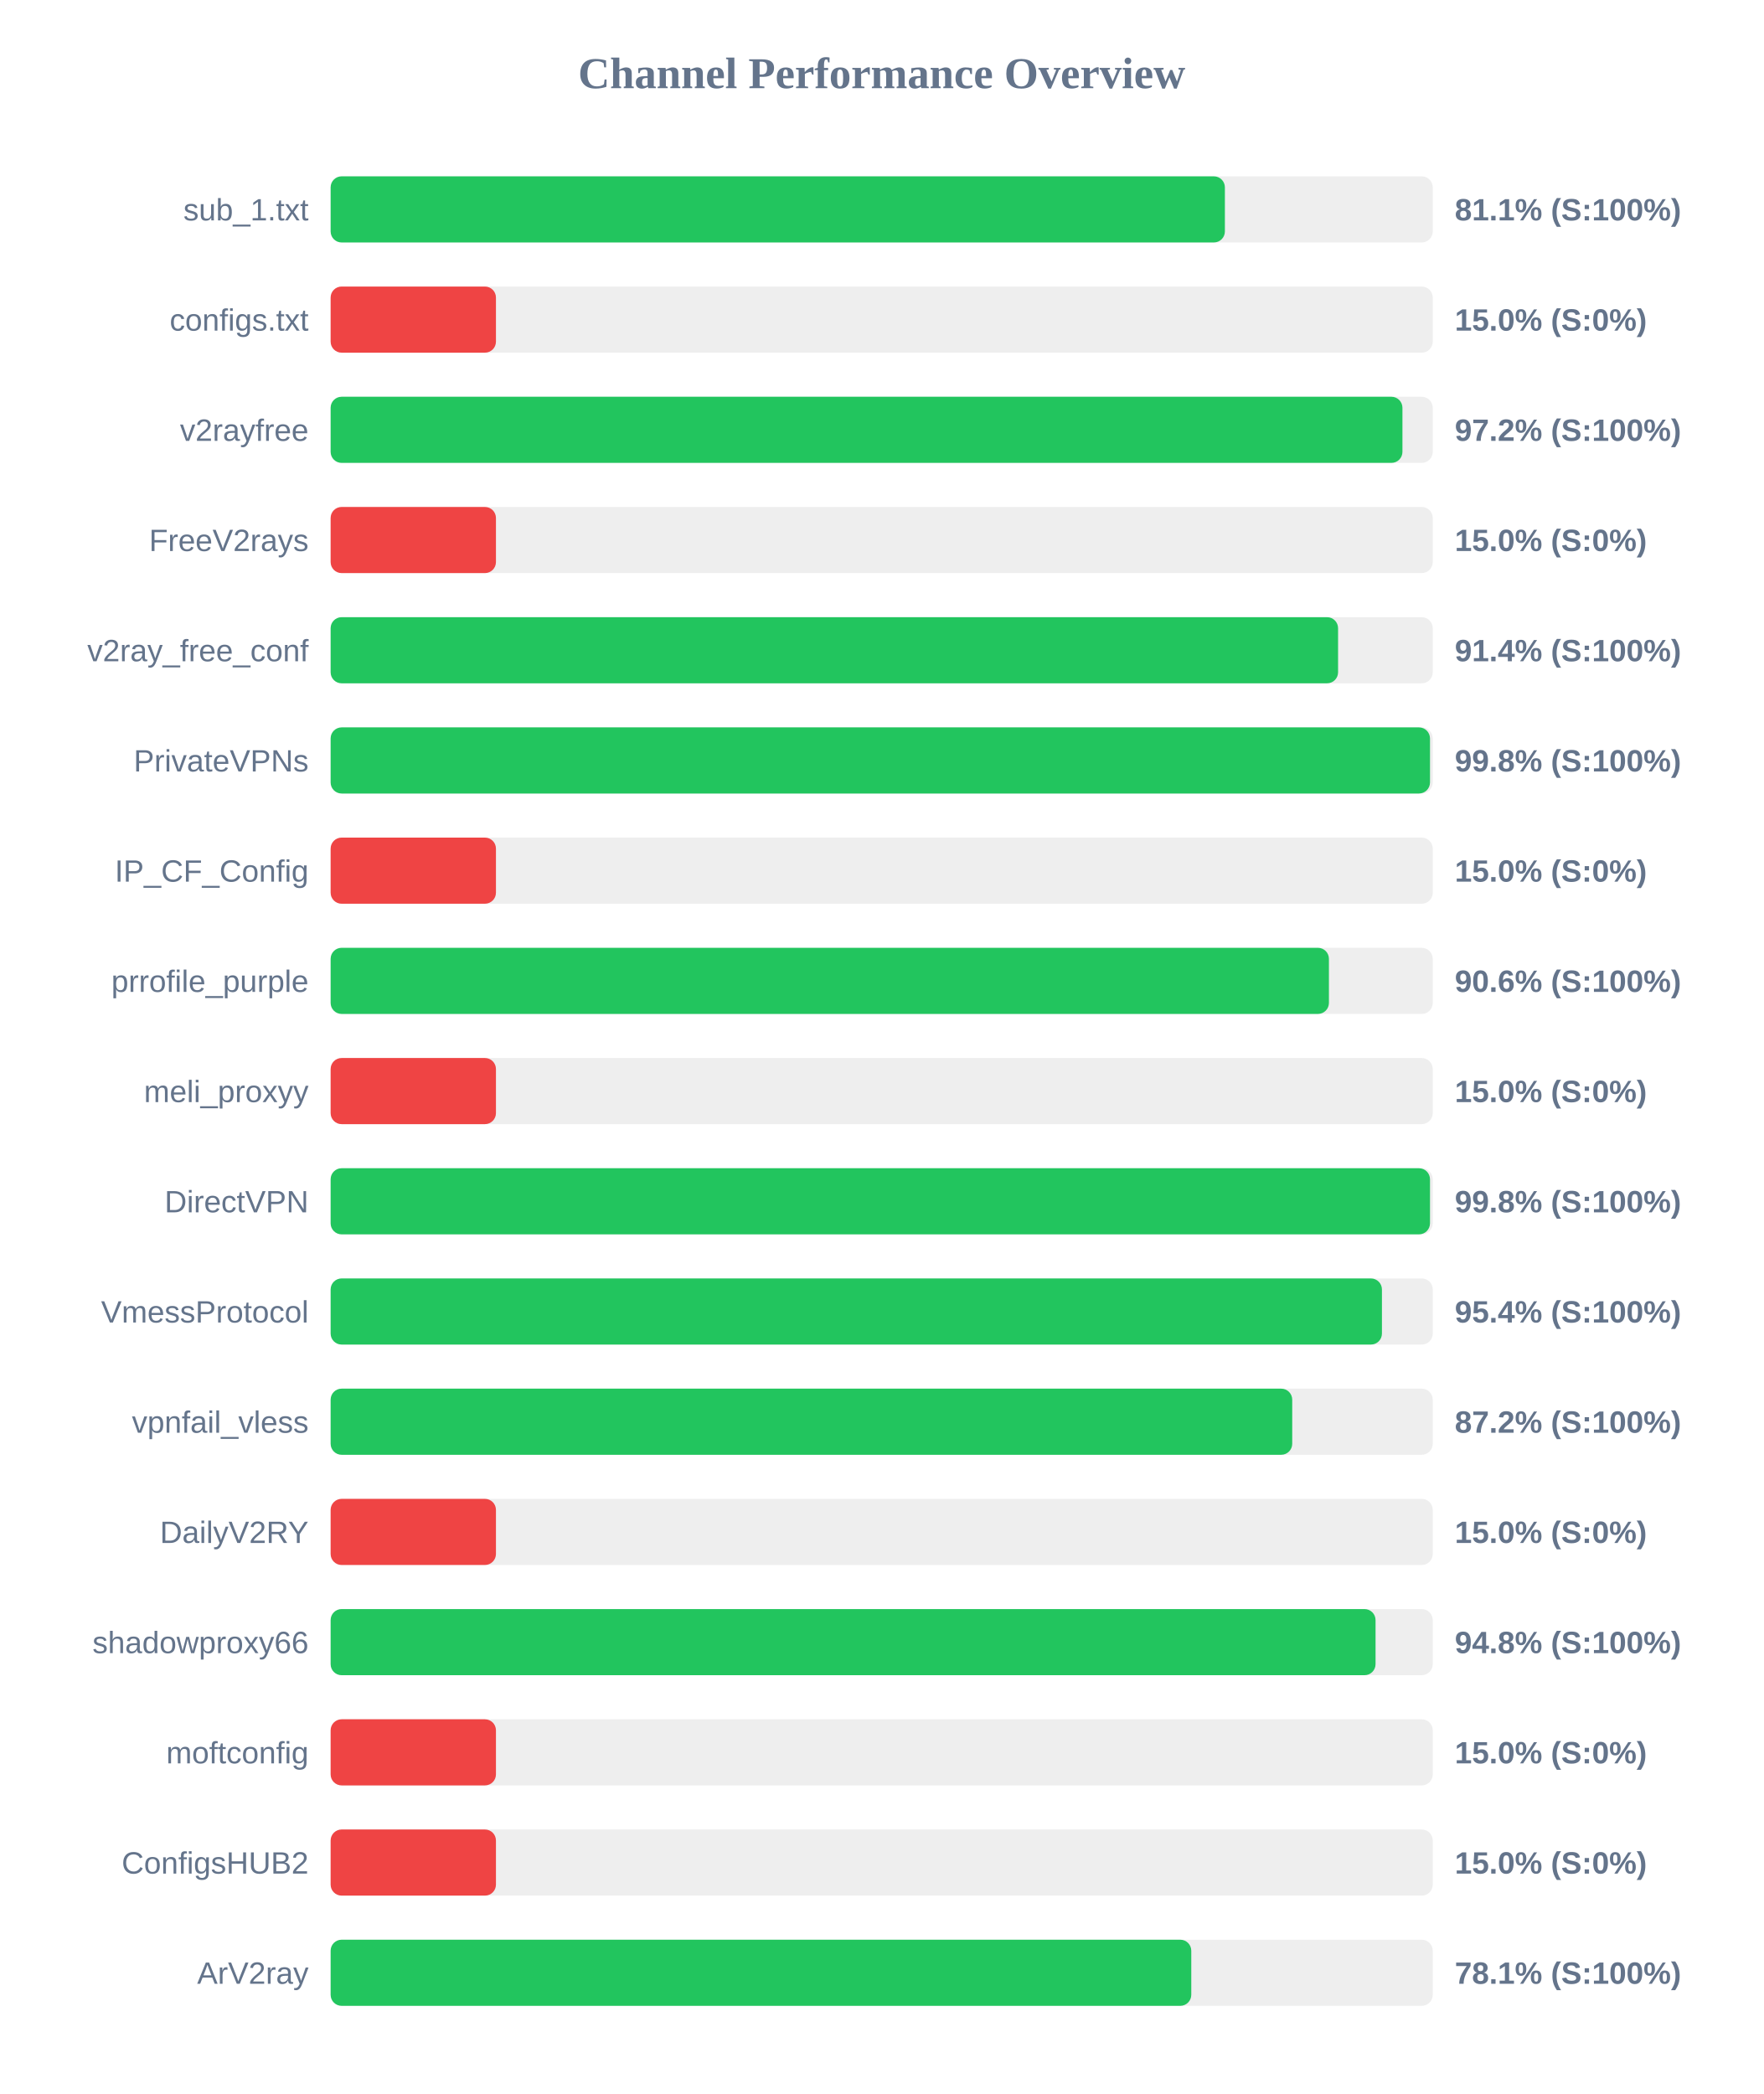
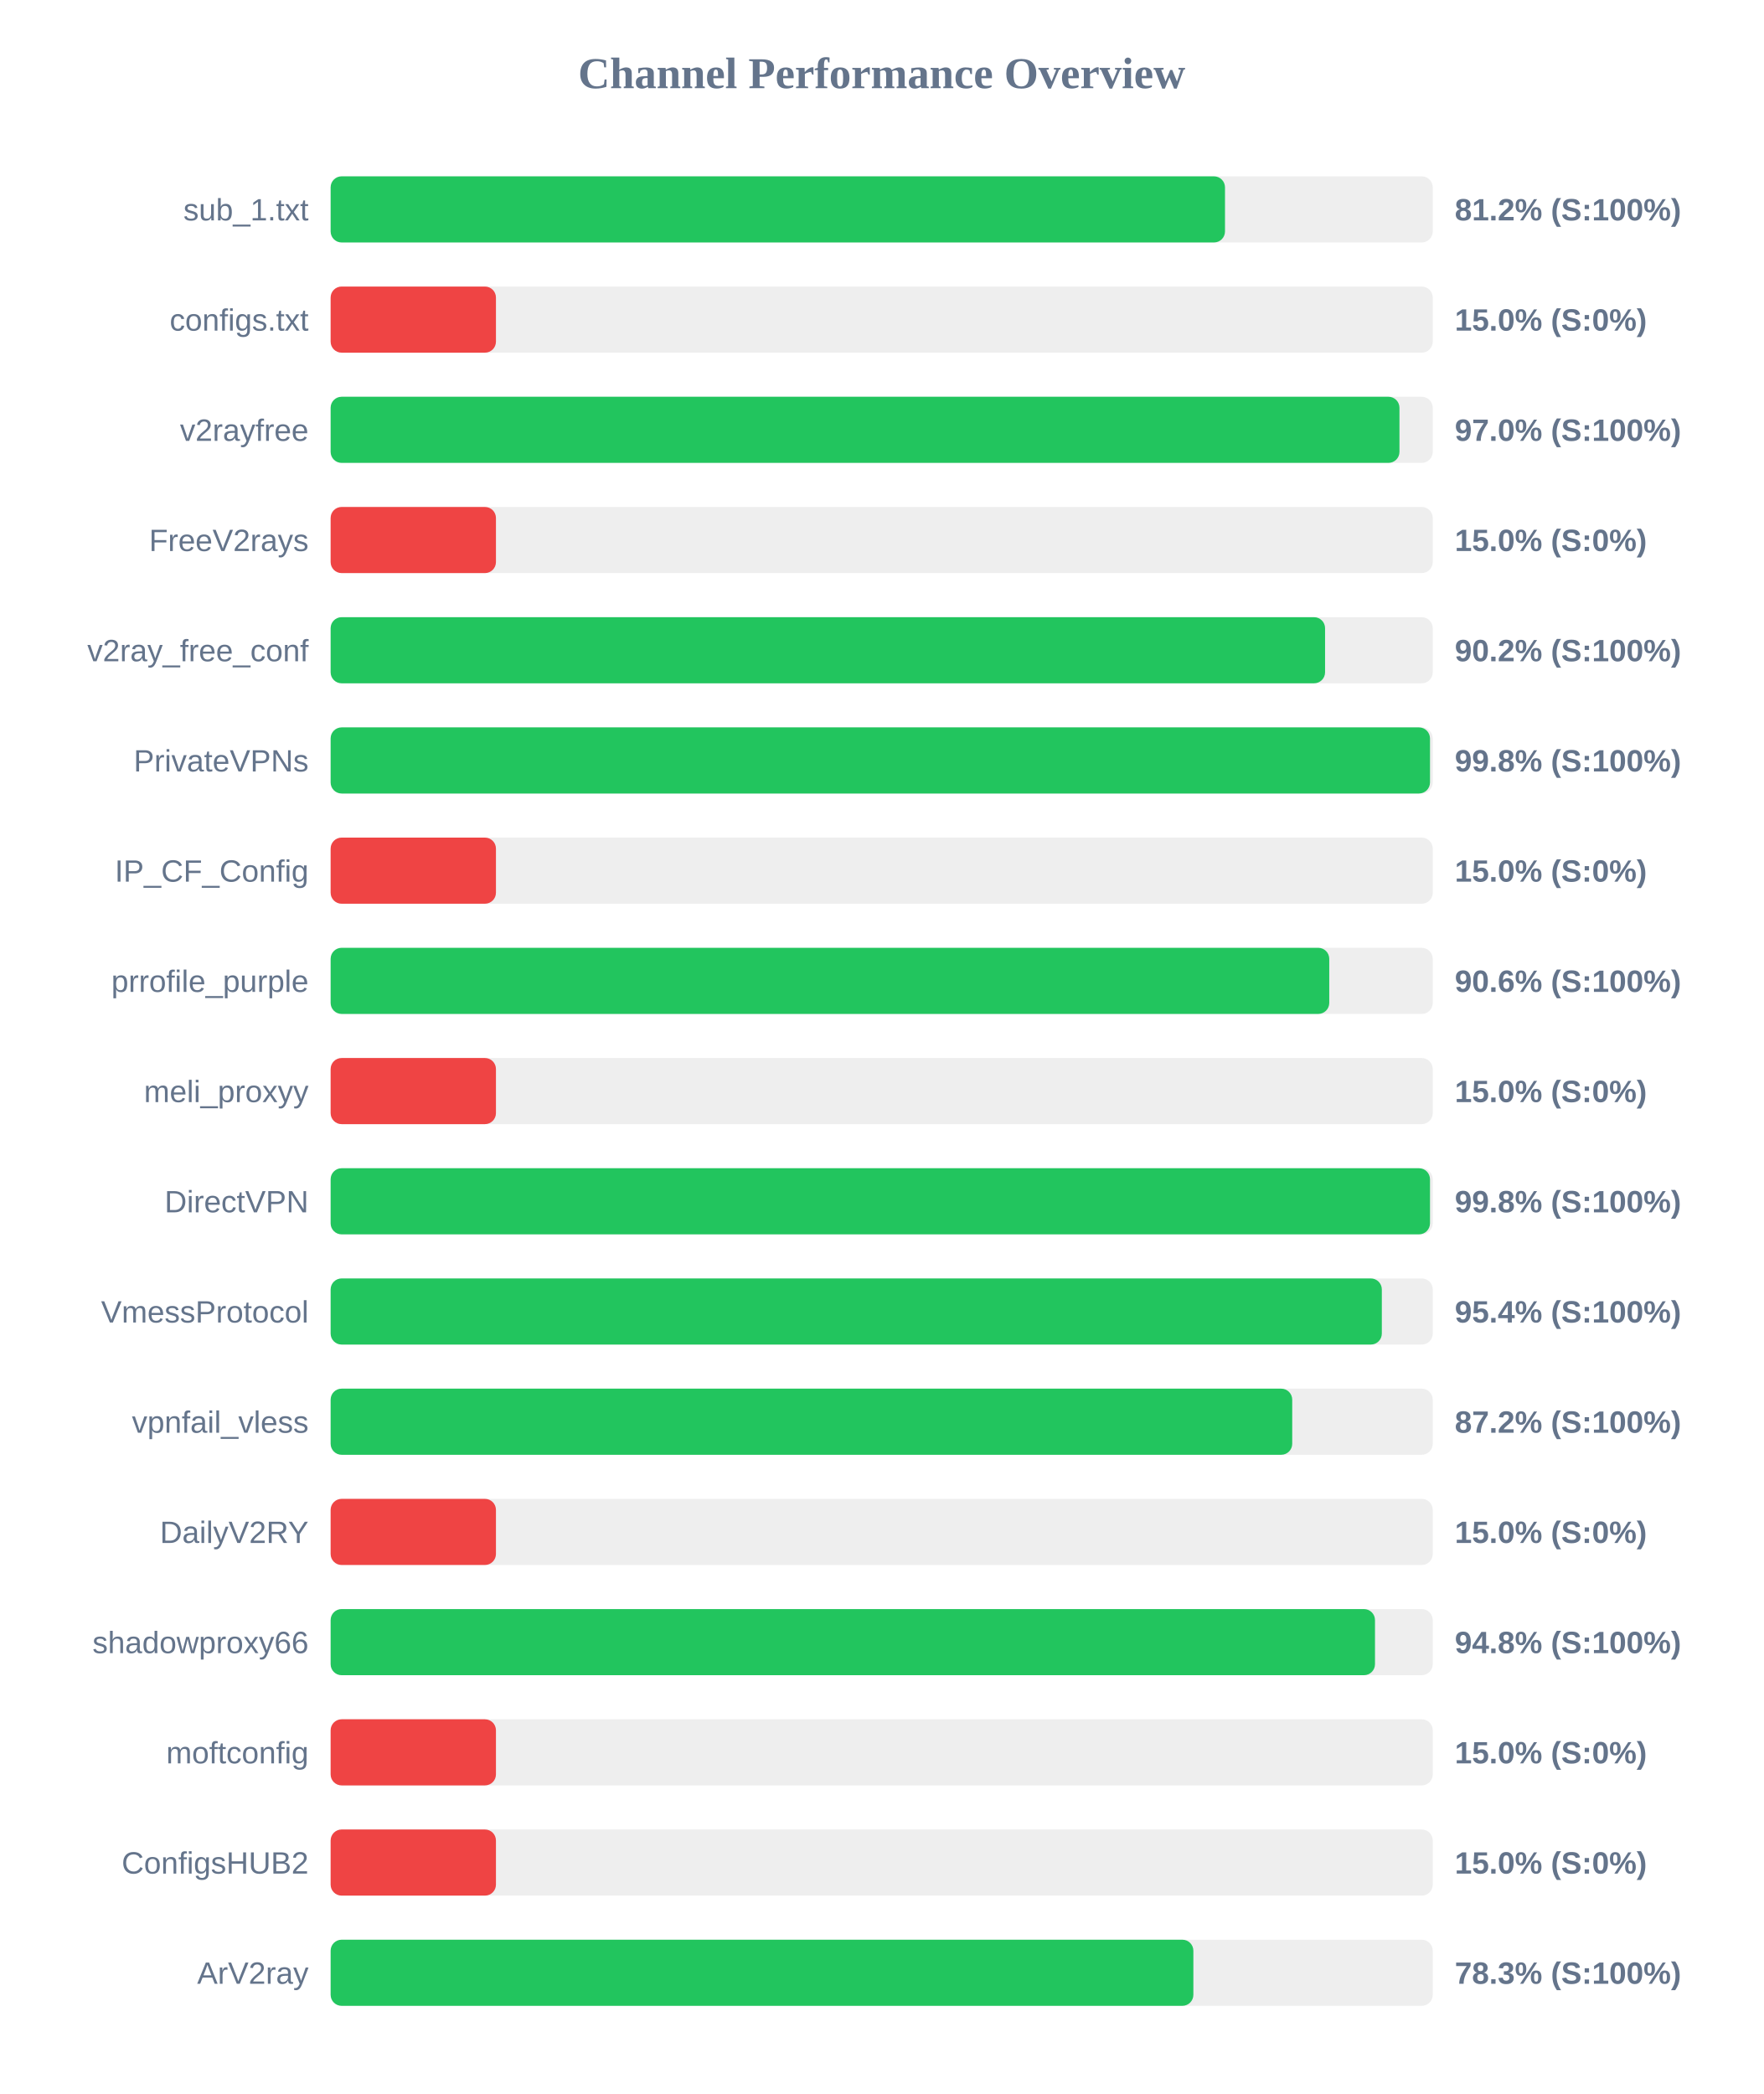
<svg xmlns="http://www.w3.org/2000/svg" width="800" height="950" version="1.1">
  <style>
        .row { font: 14px Arial; fill: #64748b; }
        .score { font: bold 14px Arial; fill: #64748b; }
    </style>
  <text x="400" y="40" text-anchor="middle" font-size="20px" font-weight="bold" fill="#64748b">Channel Performance Overview</text>
  <rect x="150" y="80" width="500" height="30" fill="#eee" rx="5" />
-   <rect x="150" y="80" width="405.7" height="30" fill="#22c55e" rx="5" />
+   <rect x="150" y="80" width="405.75" height="30" fill="#22c55e" rx="5" />
  <text x="140" y="100" text-anchor="end" class="row">sub_1.txt</text>
-   <text x="660" y="100" text-anchor="start" class="score">81.1% (S:100%)</text>
+   <text x="660" y="100" text-anchor="start" class="score">81.2% (S:100%)</text>
  <rect x="150" y="130" width="500" height="30" fill="#eee" rx="5" />
  <rect x="150" y="130" width="75.0" height="30" fill="#ef4444" rx="5" />
  <text x="140" y="150" text-anchor="end" class="row">configs.txt</text>
  <text x="660" y="150" text-anchor="start" class="score">15.0% (S:0%)</text>
  <rect x="150" y="180" width="500" height="30" fill="#eee" rx="5" />
-   <rect x="150" y="180" width="486.25" height="30" fill="#22c55e" rx="5" />
+   <rect x="150" y="180" width="484.9" height="30" fill="#22c55e" rx="5" />
  <text x="140" y="200" text-anchor="end" class="row">v2rayfree</text>
-   <text x="660" y="200" text-anchor="start" class="score">97.2% (S:100%)</text>
+   <text x="660" y="200" text-anchor="start" class="score">97.0% (S:100%)</text>
  <rect x="150" y="230" width="500" height="30" fill="#eee" rx="5" />
  <rect x="150" y="230" width="75.0" height="30" fill="#ef4444" rx="5" />
  <text x="140" y="250" text-anchor="end" class="row">FreeV2rays</text>
  <text x="660" y="250" text-anchor="start" class="score">15.0% (S:0%)</text>
  <rect x="150" y="280" width="500" height="30" fill="#eee" rx="5" />
-   <rect x="150" y="280" width="457.05" height="30" fill="#22c55e" rx="5" />
+   <rect x="150" y="280" width="451.15" height="30" fill="#22c55e" rx="5" />
  <text x="140" y="300" text-anchor="end" class="row">v2ray_free_conf</text>
-   <text x="660" y="300" text-anchor="start" class="score">91.4% (S:100%)</text>
+   <text x="660" y="300" text-anchor="start" class="score">90.2% (S:100%)</text>
  <rect x="150" y="330" width="500" height="30" fill="#eee" rx="5" />
  <rect x="150" y="330" width="498.75" height="30" fill="#22c55e" rx="5" />
  <text x="140" y="350" text-anchor="end" class="row">PrivateVPNs</text>
  <text x="660" y="350" text-anchor="start" class="score">99.8% (S:100%)</text>
  <rect x="150" y="380" width="500" height="30" fill="#eee" rx="5" />
  <rect x="150" y="380" width="75.0" height="30" fill="#ef4444" rx="5" />
  <text x="140" y="400" text-anchor="end" class="row">IP_CF_Config</text>
  <text x="660" y="400" text-anchor="start" class="score">15.0% (S:0%)</text>
  <rect x="150" y="430" width="500" height="30" fill="#eee" rx="5" />
-   <rect x="150" y="430" width="452.9" height="30" fill="#22c55e" rx="5" />
+   <rect x="150" y="430" width="453.05" height="30" fill="#22c55e" rx="5" />
  <text x="140" y="450" text-anchor="end" class="row">prrofile_purple</text>
  <text x="660" y="450" text-anchor="start" class="score">90.6% (S:100%)</text>
  <rect x="150" y="480" width="500" height="30" fill="#eee" rx="5" />
  <rect x="150" y="480" width="75.0" height="30" fill="#ef4444" rx="5" />
  <text x="140" y="500" text-anchor="end" class="row">meli_proxyy</text>
  <text x="660" y="500" text-anchor="start" class="score">15.0% (S:0%)</text>
  <rect x="150" y="530" width="500" height="30" fill="#eee" rx="5" />
  <rect x="150" y="530" width="498.75" height="30" fill="#22c55e" rx="5" />
  <text x="140" y="550" text-anchor="end" class="row">DirectVPN</text>
  <text x="660" y="550" text-anchor="start" class="score">99.8% (S:100%)</text>
  <rect x="150" y="580" width="500" height="30" fill="#eee" rx="5" />
-   <rect x="150" y="580" width="476.95" height="30" fill="#22c55e" rx="5" />
+   <rect x="150" y="580" width="476.9" height="30" fill="#22c55e" rx="5" />
  <text x="140" y="600" text-anchor="end" class="row">VmessProtocol</text>
  <text x="660" y="600" text-anchor="start" class="score">95.4% (S:100%)</text>
  <rect x="150" y="630" width="500" height="30" fill="#eee" rx="5" />
  <rect x="150" y="630" width="436.25" height="30" fill="#22c55e" rx="5" />
  <text x="140" y="650" text-anchor="end" class="row">vpnfail_vless</text>
  <text x="660" y="650" text-anchor="start" class="score">87.2% (S:100%)</text>
  <rect x="150" y="680" width="500" height="30" fill="#eee" rx="5" />
  <rect x="150" y="680" width="75.0" height="30" fill="#ef4444" rx="5" />
  <text x="140" y="700" text-anchor="end" class="row">DailyV2RY</text>
  <text x="660" y="700" text-anchor="start" class="score">15.0% (S:0%)</text>
  <rect x="150" y="730" width="500" height="30" fill="#eee" rx="5" />
-   <rect x="150" y="730" width="474.05" height="30" fill="#22c55e" rx="5" />
+   <rect x="150" y="730" width="473.8" height="30" fill="#22c55e" rx="5" />
  <text x="140" y="750" text-anchor="end" class="row">shadowproxy66</text>
  <text x="660" y="750" text-anchor="start" class="score">94.8% (S:100%)</text>
  <rect x="150" y="780" width="500" height="30" fill="#eee" rx="5" />
  <rect x="150" y="780" width="75.0" height="30" fill="#ef4444" rx="5" />
  <text x="140" y="800" text-anchor="end" class="row">moftconfig</text>
  <text x="660" y="800" text-anchor="start" class="score">15.0% (S:0%)</text>
  <rect x="150" y="830" width="500" height="30" fill="#eee" rx="5" />
  <rect x="150" y="830" width="75.0" height="30" fill="#ef4444" rx="5" />
  <text x="140" y="850" text-anchor="end" class="row">ConfigsHUB2</text>
  <text x="660" y="850" text-anchor="start" class="score">15.0% (S:0%)</text>
  <rect x="150" y="880" width="500" height="30" fill="#eee" rx="5" />
-   <rect x="150" y="880" width="390.45" height="30" fill="#22c55e" rx="5" />
+   <rect x="150" y="880" width="391.4" height="30" fill="#22c55e" rx="5" />
  <text x="140" y="900" text-anchor="end" class="row">ArV2ray</text>
-   <text x="660" y="900" text-anchor="start" class="score">78.1% (S:100%)</text>
+   <text x="660" y="900" text-anchor="start" class="score">78.3% (S:100%)</text>
</svg>
